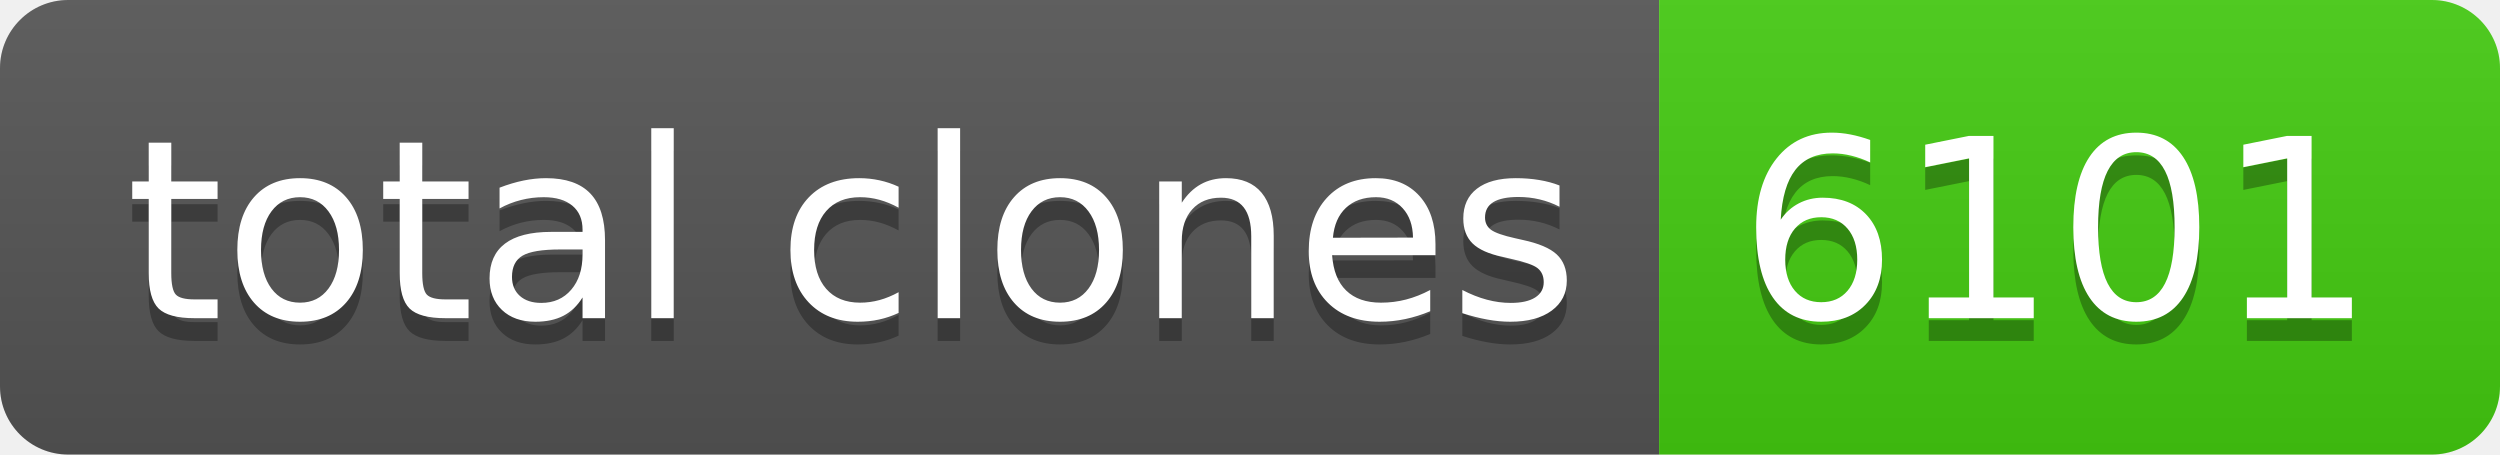
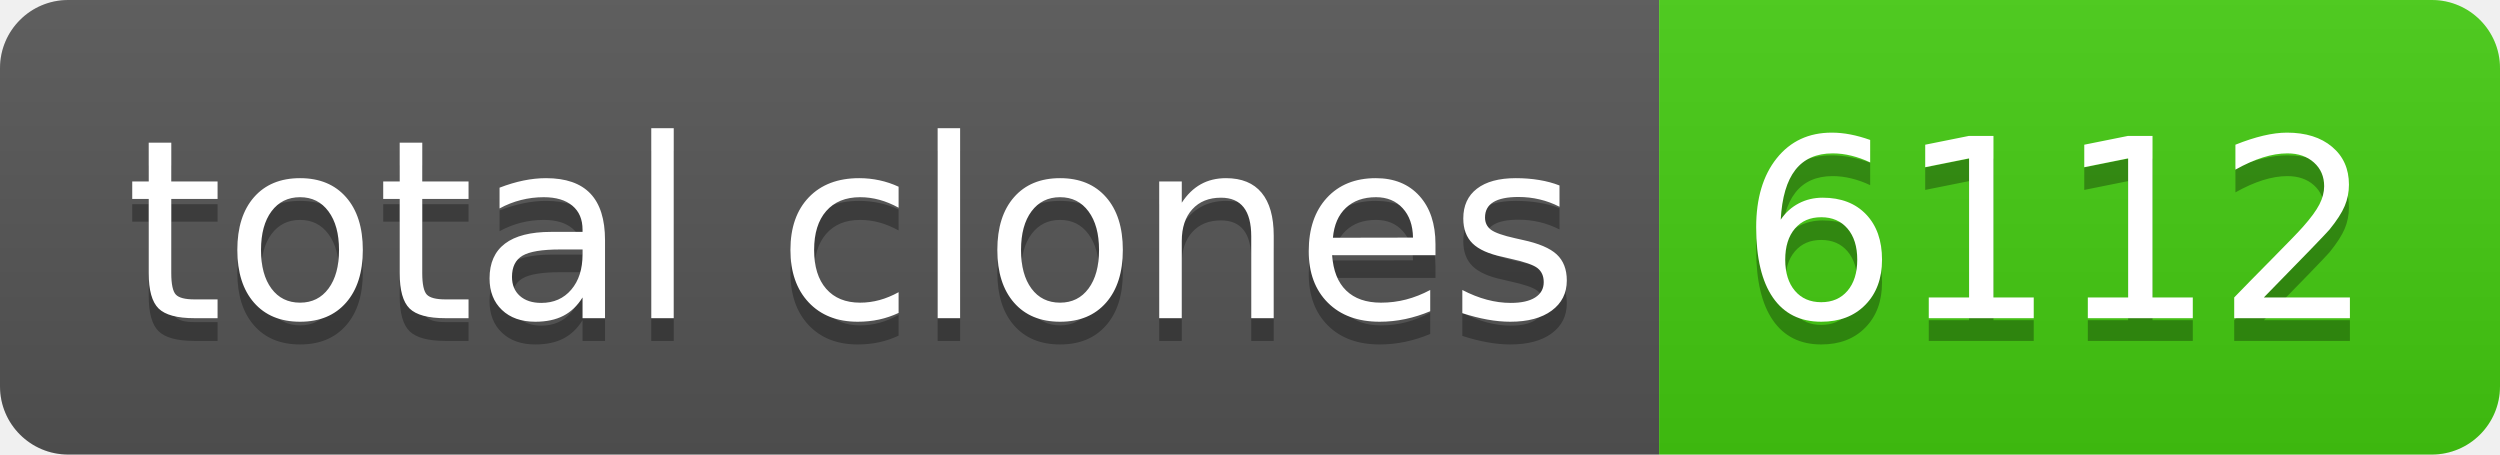
- <svg xmlns="http://www.w3.org/2000/svg" width="110" height="20" role="img" aria-label="total clones: 6101">
+ <svg xmlns="http://www.w3.org/2000/svg" width="110" height="20" role="img" aria-label="total clones: 6112">
  <linearGradient id="s" x2="0" y2="100%">
    <stop offset="0" stop-color="#bbb" stop-opacity=".1" />
    <stop offset="1" stop-opacity=".1" />
  </linearGradient>
  <clipPath id="r">
    <rect width="110" height="20" rx="3" fill="#fff" />
  </clipPath>
  <g clip-path="url(#r)">
    <rect width="73" height="20" fill="#555" />
    <rect x="73" width="37" height="20" fill="#4c1" />
    <rect width="110" height="20" fill="url(#s)" />
  </g>
  <g fill="#fff" text-anchor="middle" font-family="Verdana,Geneva,DejaVu Sans,sans-serif" text-rendering="geometricPrecision" font-size="110">
    <text aria-hidden="true" x="375" y="150" fill="#010101" fill-opacity=".3" transform="scale(.1)" textLength="630">total clones</text>
    <text x="375" y="140" transform="scale(.1)" fill="#fff" textLength="630">total clones</text>
-     <text aria-hidden="true" x="905" y="150" fill="#010101" fill-opacity=".3" transform="scale(.1)" textLength="270">6101</text>
-     <text x="905" y="140" transform="scale(.1)" fill="#fff" textLength="270">6101</text>
+     <text aria-hidden="true" x="905" y="150" fill="#010101" fill-opacity=".3" transform="scale(.1)" textLength="270">6112</text>
+     <text x="905" y="140" transform="scale(.1)" fill="#fff" textLength="270">6112</text>
  </g>
</svg>
